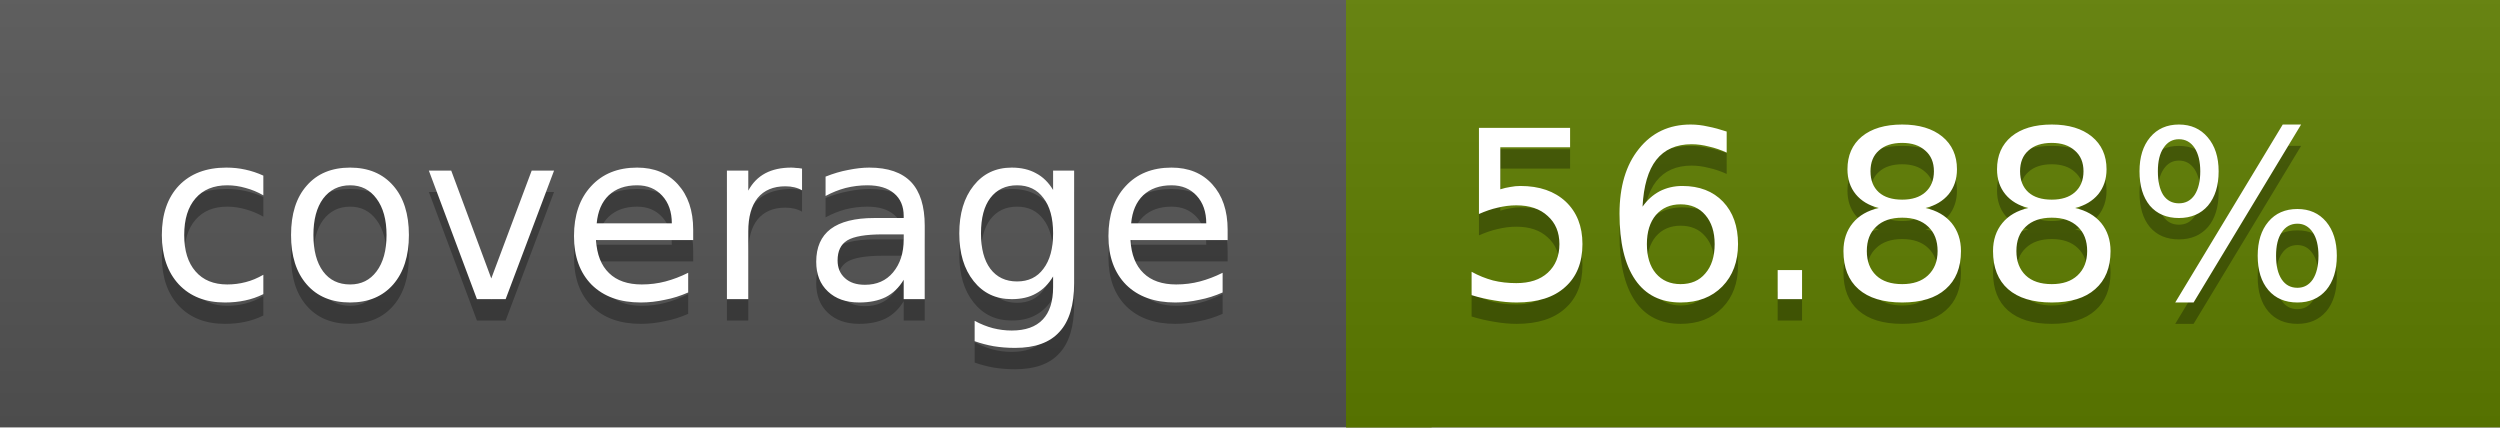
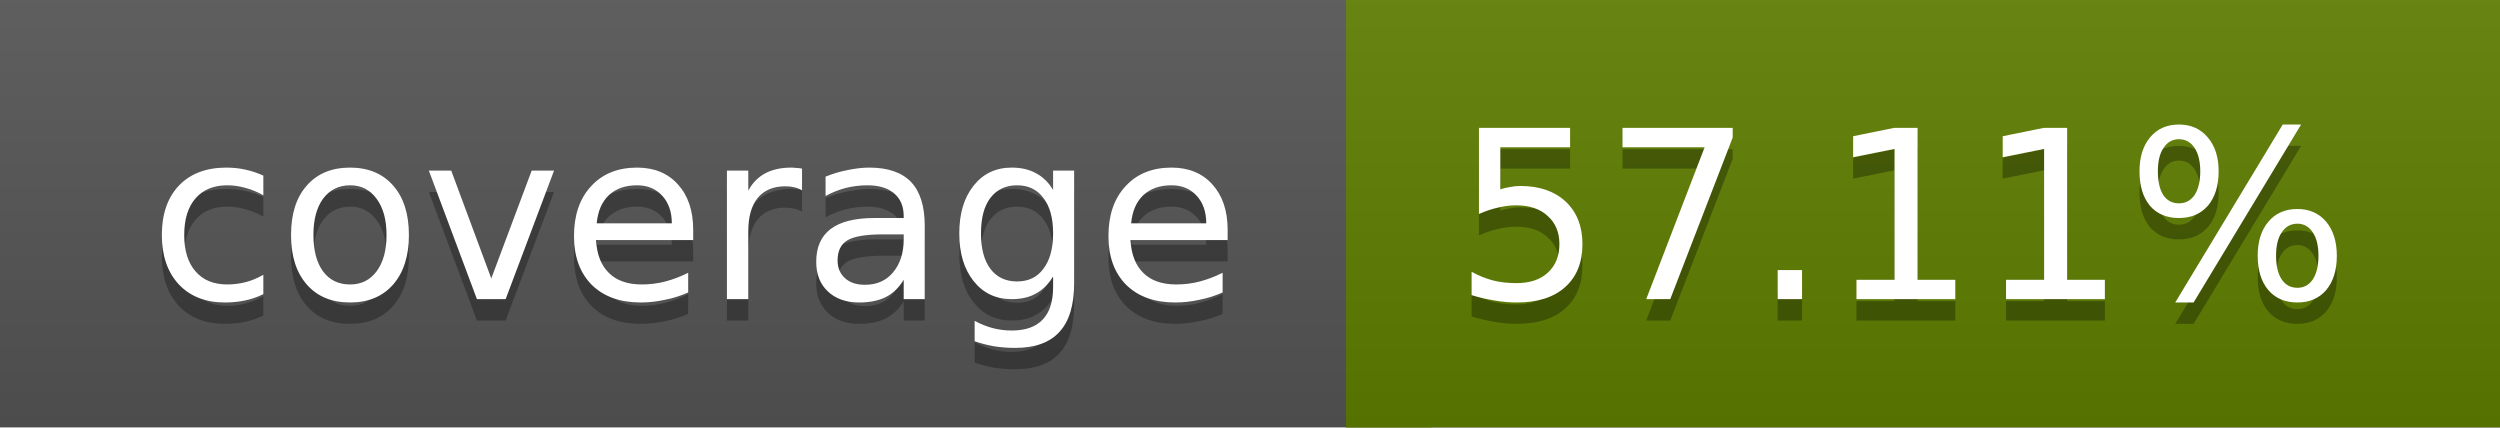
<svg xmlns="http://www.w3.org/2000/svg" width="117" height="20">
  <linearGradient id="a" x2="0" y2="100%">
    <stop offset="0" stop-color="#bbb" stop-opacity=".1" />
    <stop offset="1" stop-opacity=".1" />
  </linearGradient>
  <rect rx="0" width="117" height="20" fill="#555" />
  <rect rx="0" x="63" width="54" height="20" fill="#5f7e00" />
  <path fill="#5f7e00" d="M63 0h4v20h-4z" />
  <rect rx="0" width="117" height="20" fill="url(#a)" />
  <g fill="#fff" text-anchor="middle" font-family="DejaVu Sans,Verdana,Geneva,sans-serif" font-size="11">
    <text x="32.5" y="15" fill="#010101" fill-opacity=".3">coverage</text>
    <text x="32.5" y="14">coverage</text>
-     <text x="89" y="15" fill="#010101" fill-opacity=".3">56.88%</text>
-     <text x="89" y="14">56.88%</text>
+     <text x="89" y="15" fill="#010101" fill-opacity=".3">57.11%</text>
+     <text x="89" y="14">57.11%</text>
  </g>
</svg>
